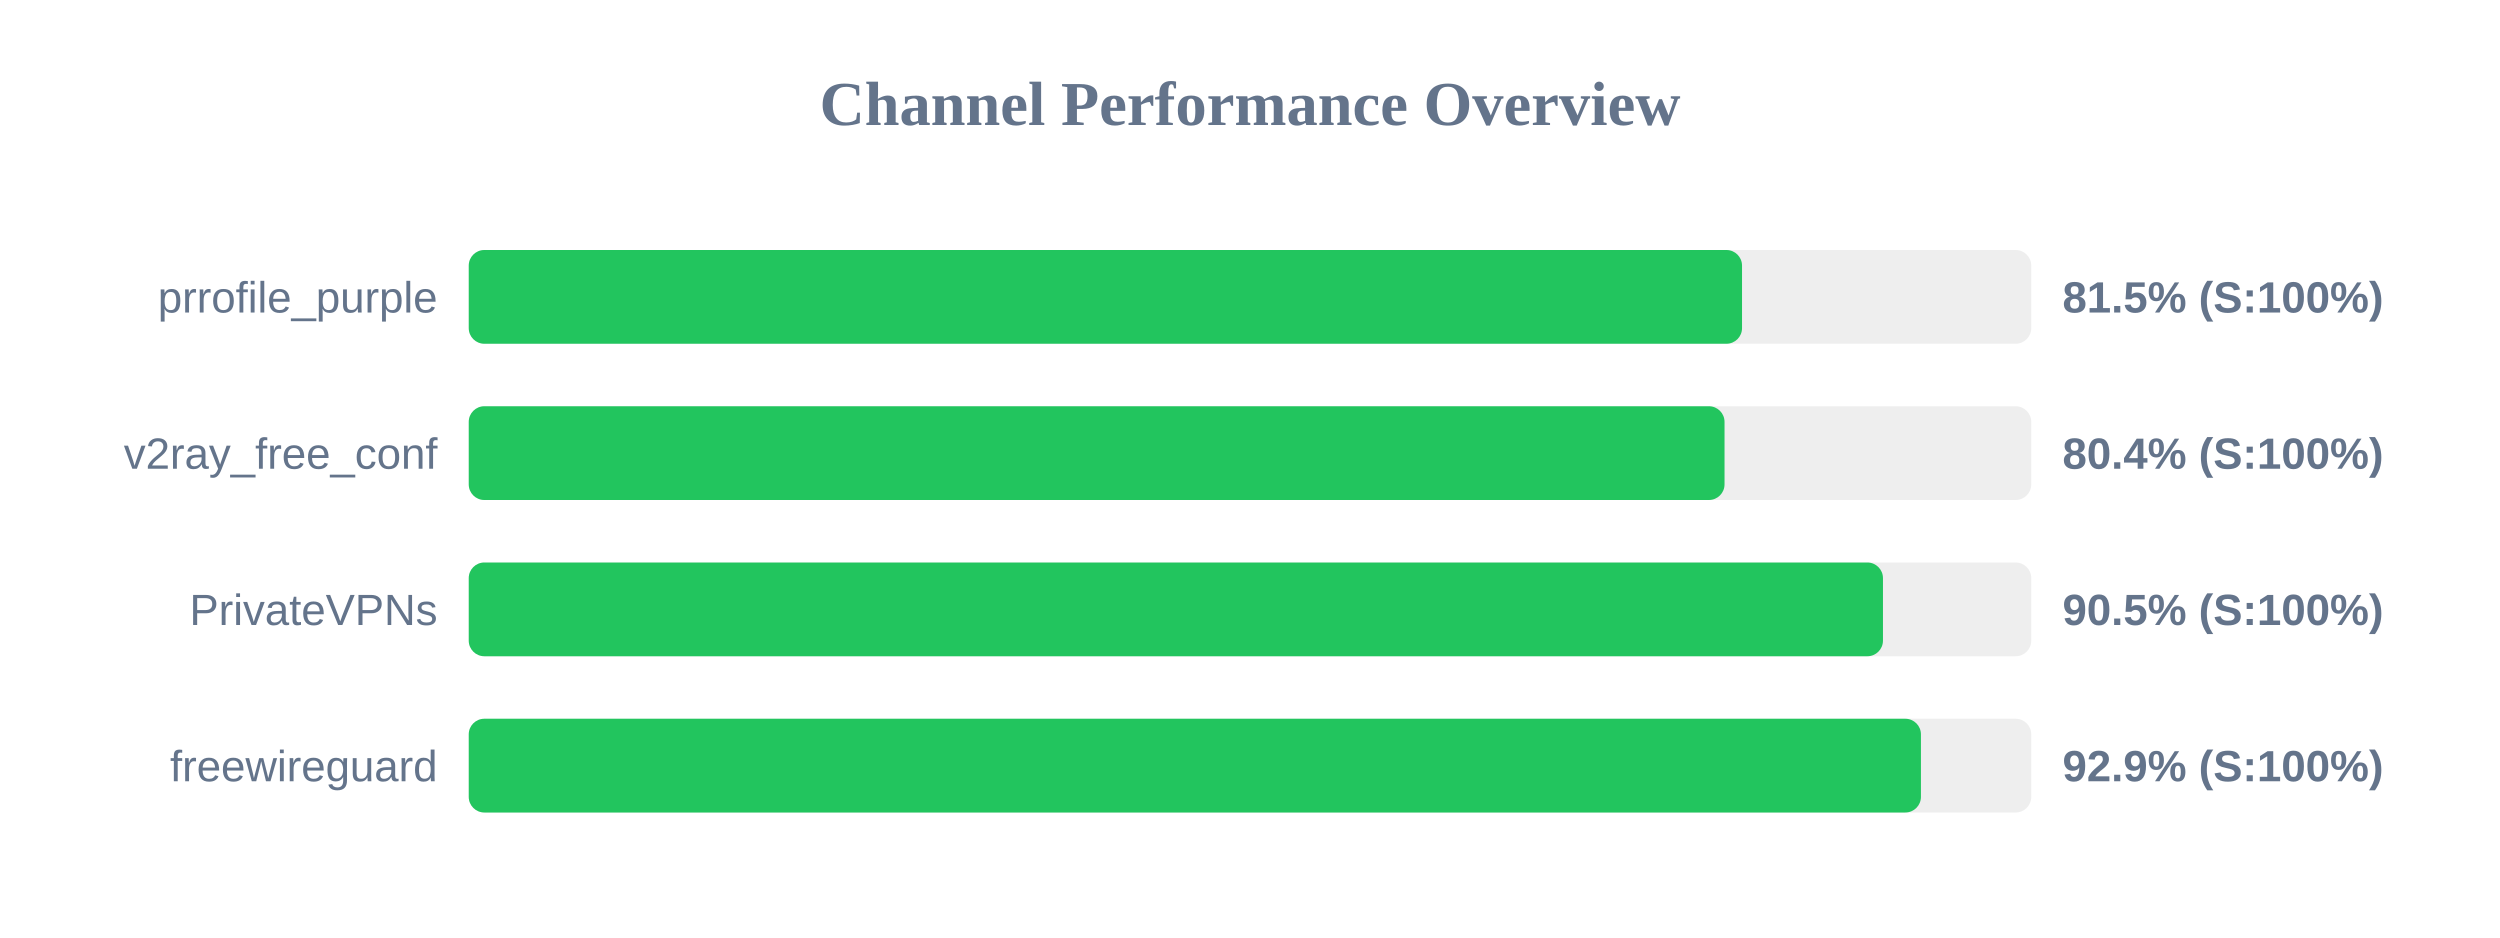
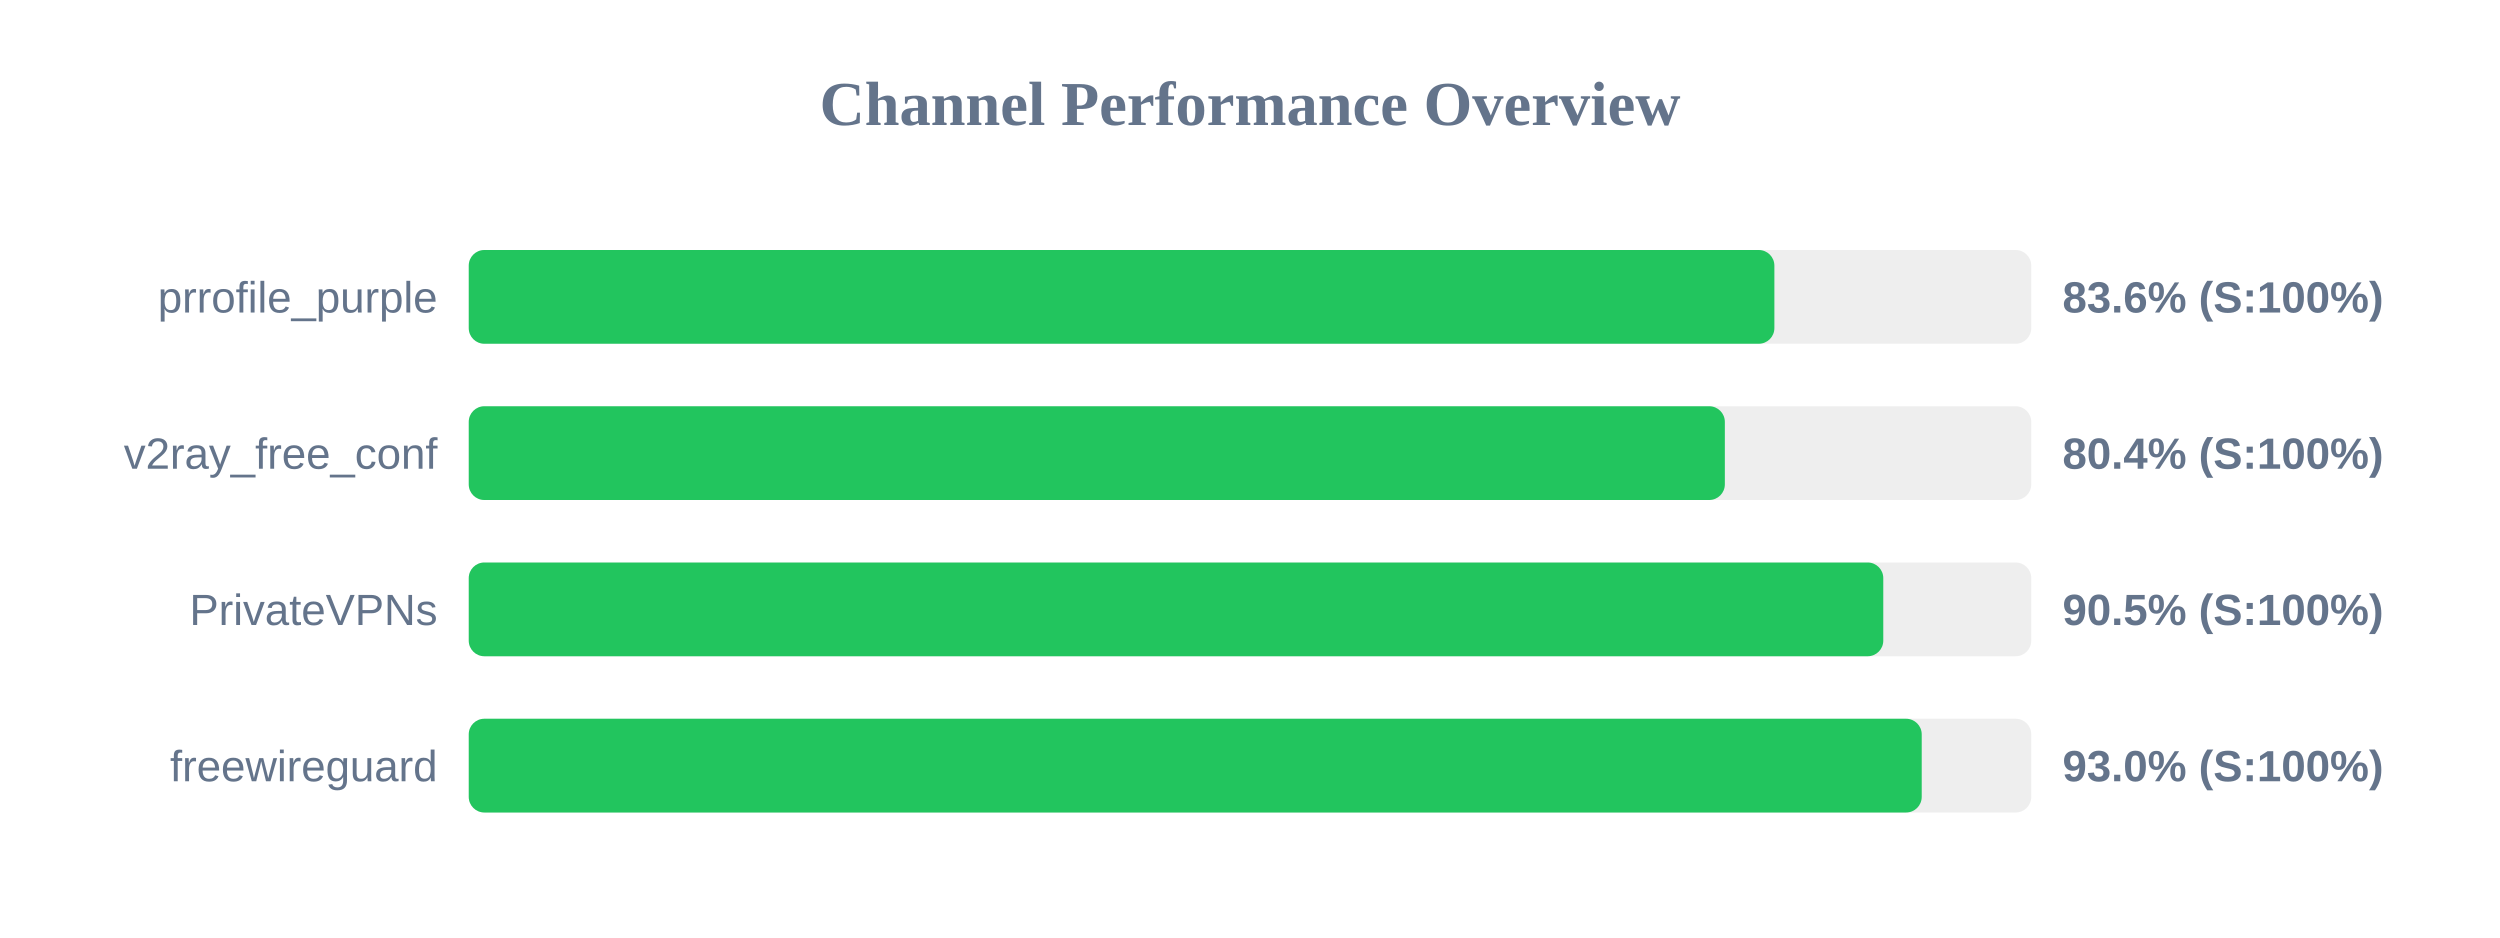
<svg xmlns="http://www.w3.org/2000/svg" width="800" height="300" version="1.1">
  <style>
        .row { font: 14px Arial; fill: #64748b; }
        .score { font: bold 14px Arial; fill: #64748b; }
    </style>
  <text x="400" y="40" text-anchor="middle" font-size="20px" font-weight="bold" fill="#64748b">Channel Performance Overview</text>
  <rect x="150" y="80" width="500" height="30" fill="#eee" rx="5" />
-   <rect x="150" y="80" width="407.45" height="30" fill="#22c55e" rx="5" />
+   <rect x="150" y="80" width="417.8" height="30" fill="#22c55e" rx="5" />
  <text x="140" y="100" text-anchor="end" class="row">prrofile_purple</text>
-   <text x="660" y="100" text-anchor="start" class="score">81.5% (S:100%)</text>
+   <text x="660" y="100" text-anchor="start" class="score">83.6% (S:100%)</text>
  <rect x="150" y="130" width="500" height="30" fill="#eee" rx="5" />
-   <rect x="150" y="130" width="401.85" height="30" fill="#22c55e" rx="5" />
+   <rect x="150" y="130" width="401.95" height="30" fill="#22c55e" rx="5" />
  <text x="140" y="150" text-anchor="end" class="row">v2ray_free_conf</text>
  <text x="660" y="150" text-anchor="start" class="score">80.4% (S:100%)</text>
  <rect x="150" y="180" width="500" height="30" fill="#eee" rx="5" />
-   <rect x="150" y="180" width="452.55" height="30" fill="#22c55e" rx="5" />
+   <rect x="150" y="180" width="452.65" height="30" fill="#22c55e" rx="5" />
  <text x="140" y="200" text-anchor="end" class="row">PrivateVPNs</text>
  <text x="660" y="200" text-anchor="start" class="score">90.5% (S:100%)</text>
  <rect x="150" y="230" width="500" height="30" fill="#eee" rx="5" />
-   <rect x="150" y="230" width="464.7" height="30" fill="#22c55e" rx="5" />
+   <rect x="150" y="230" width="464.95" height="30" fill="#22c55e" rx="5" />
  <text x="140" y="250" text-anchor="end" class="row">freewireguard</text>
-   <text x="660" y="250" text-anchor="start" class="score">92.9% (S:100%)</text>
+   <text x="660" y="250" text-anchor="start" class="score">93.0% (S:100%)</text>
</svg>
